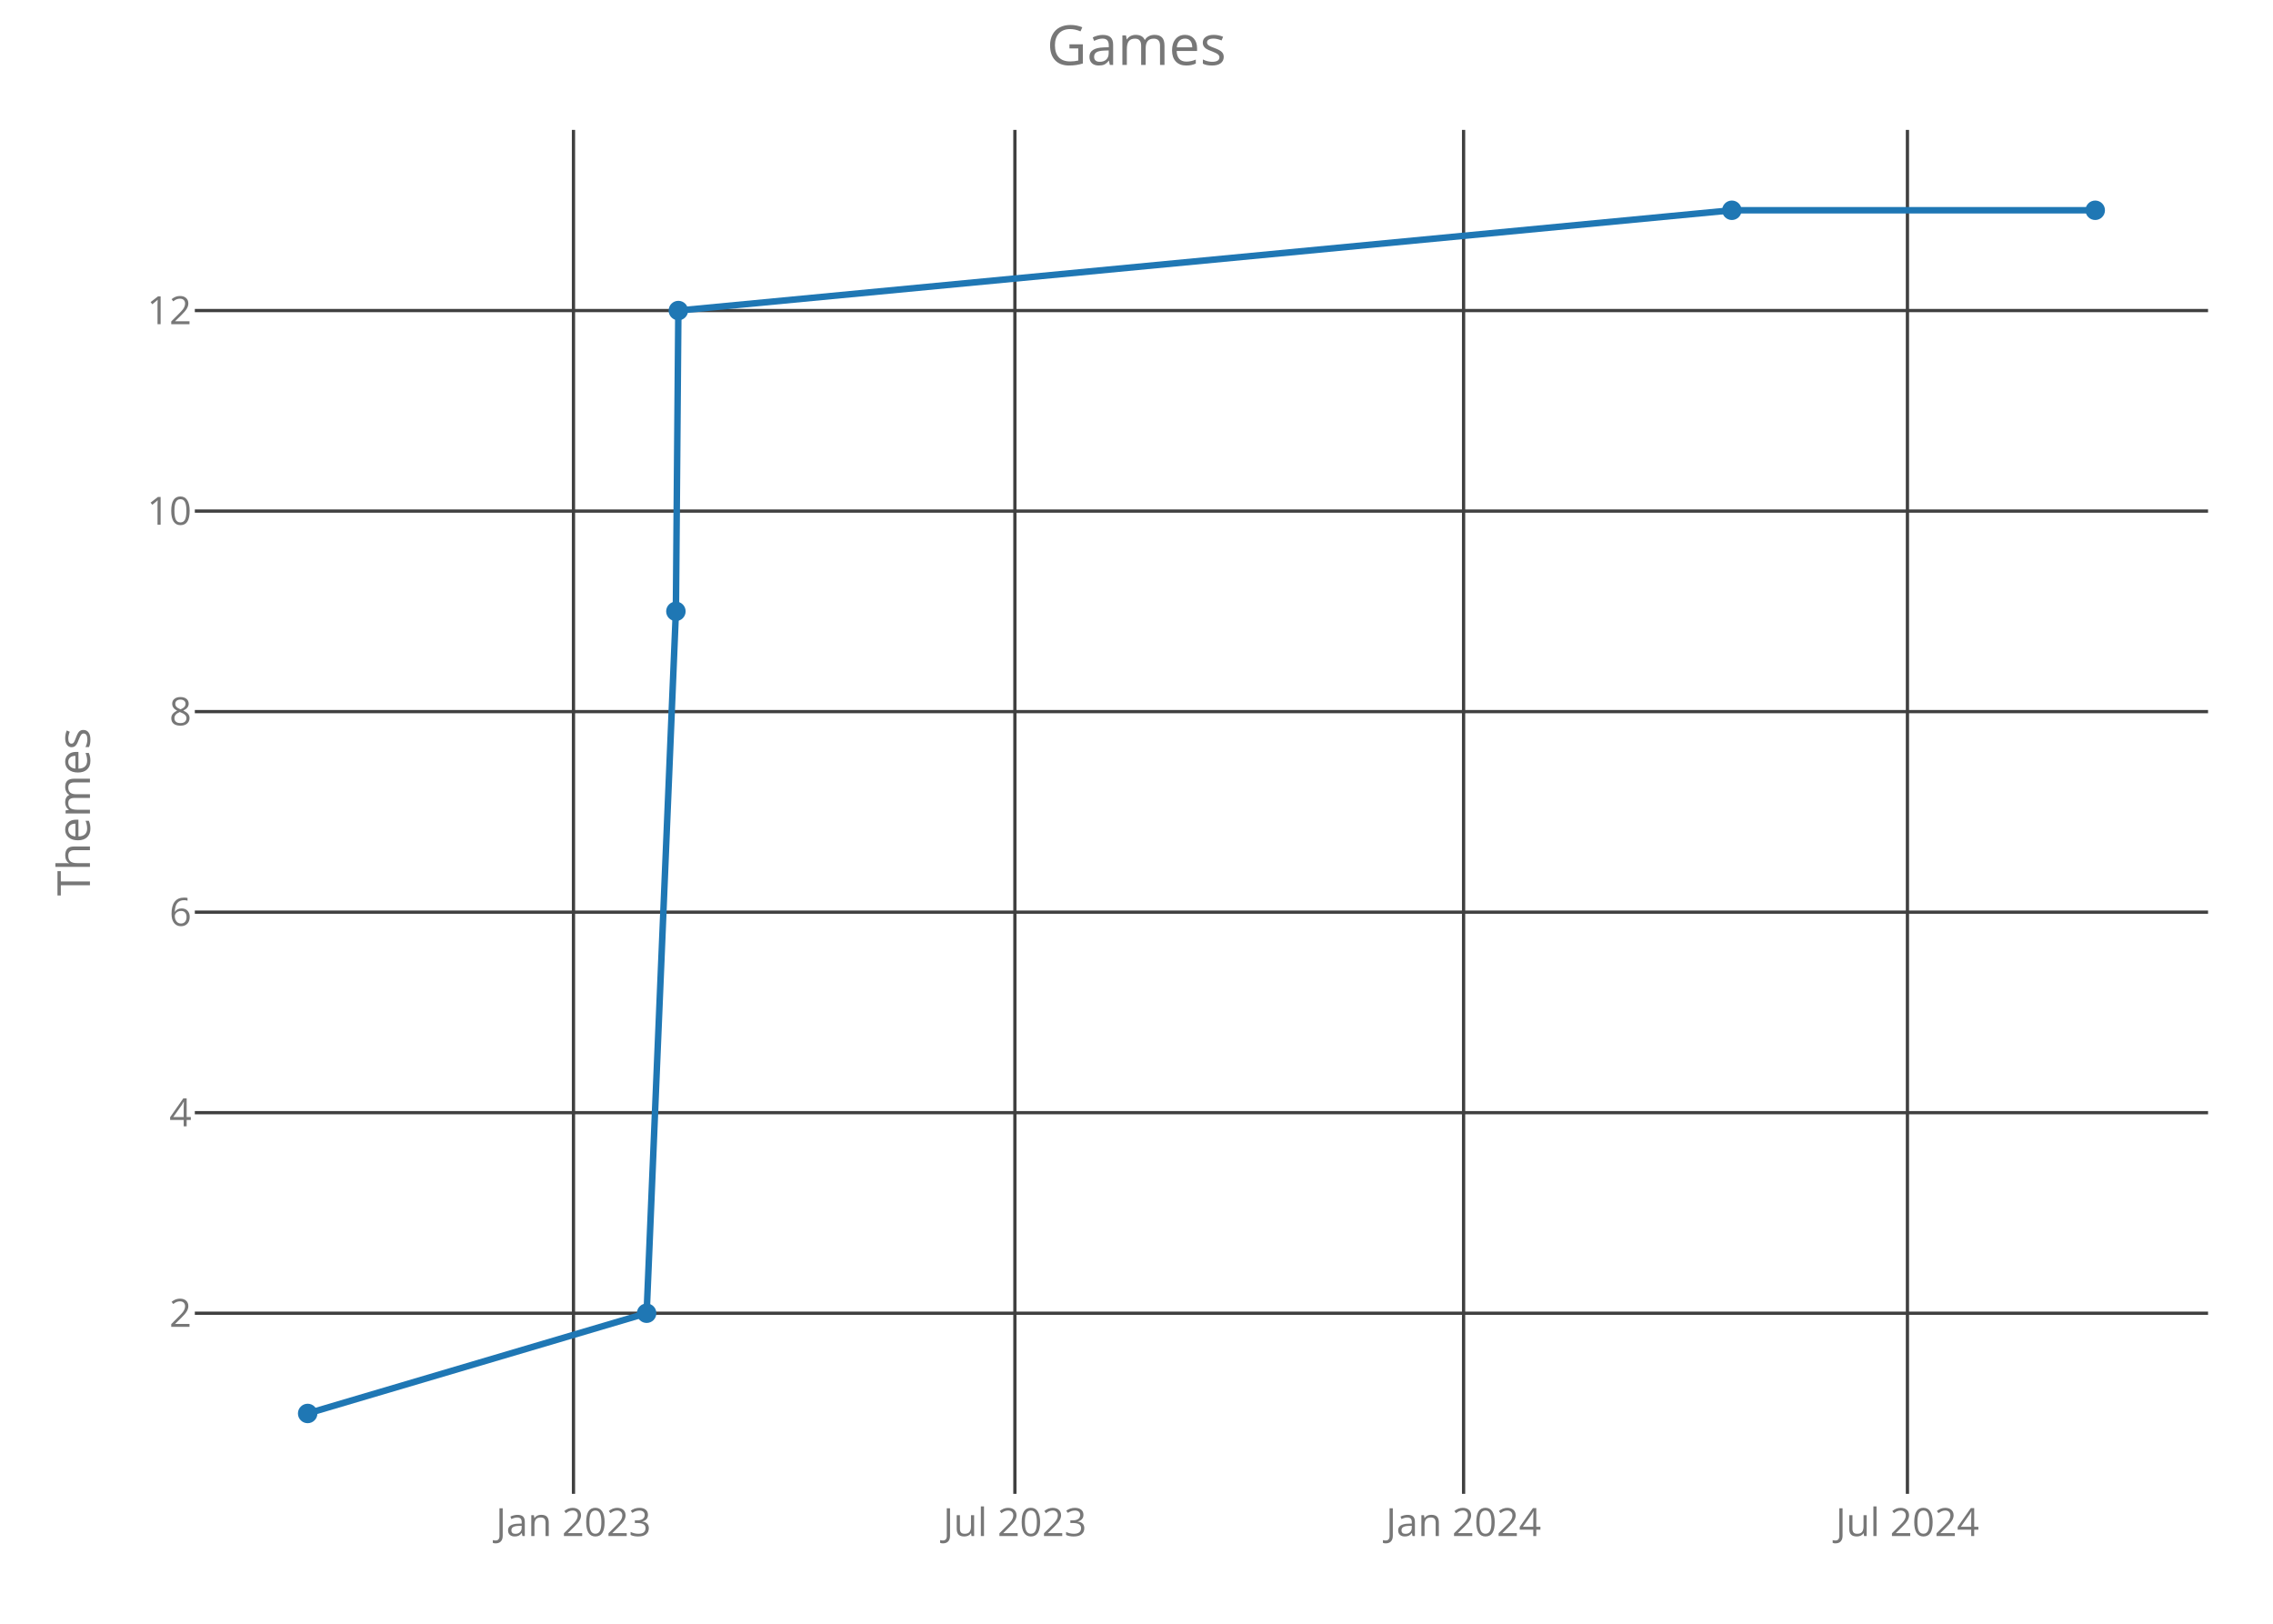
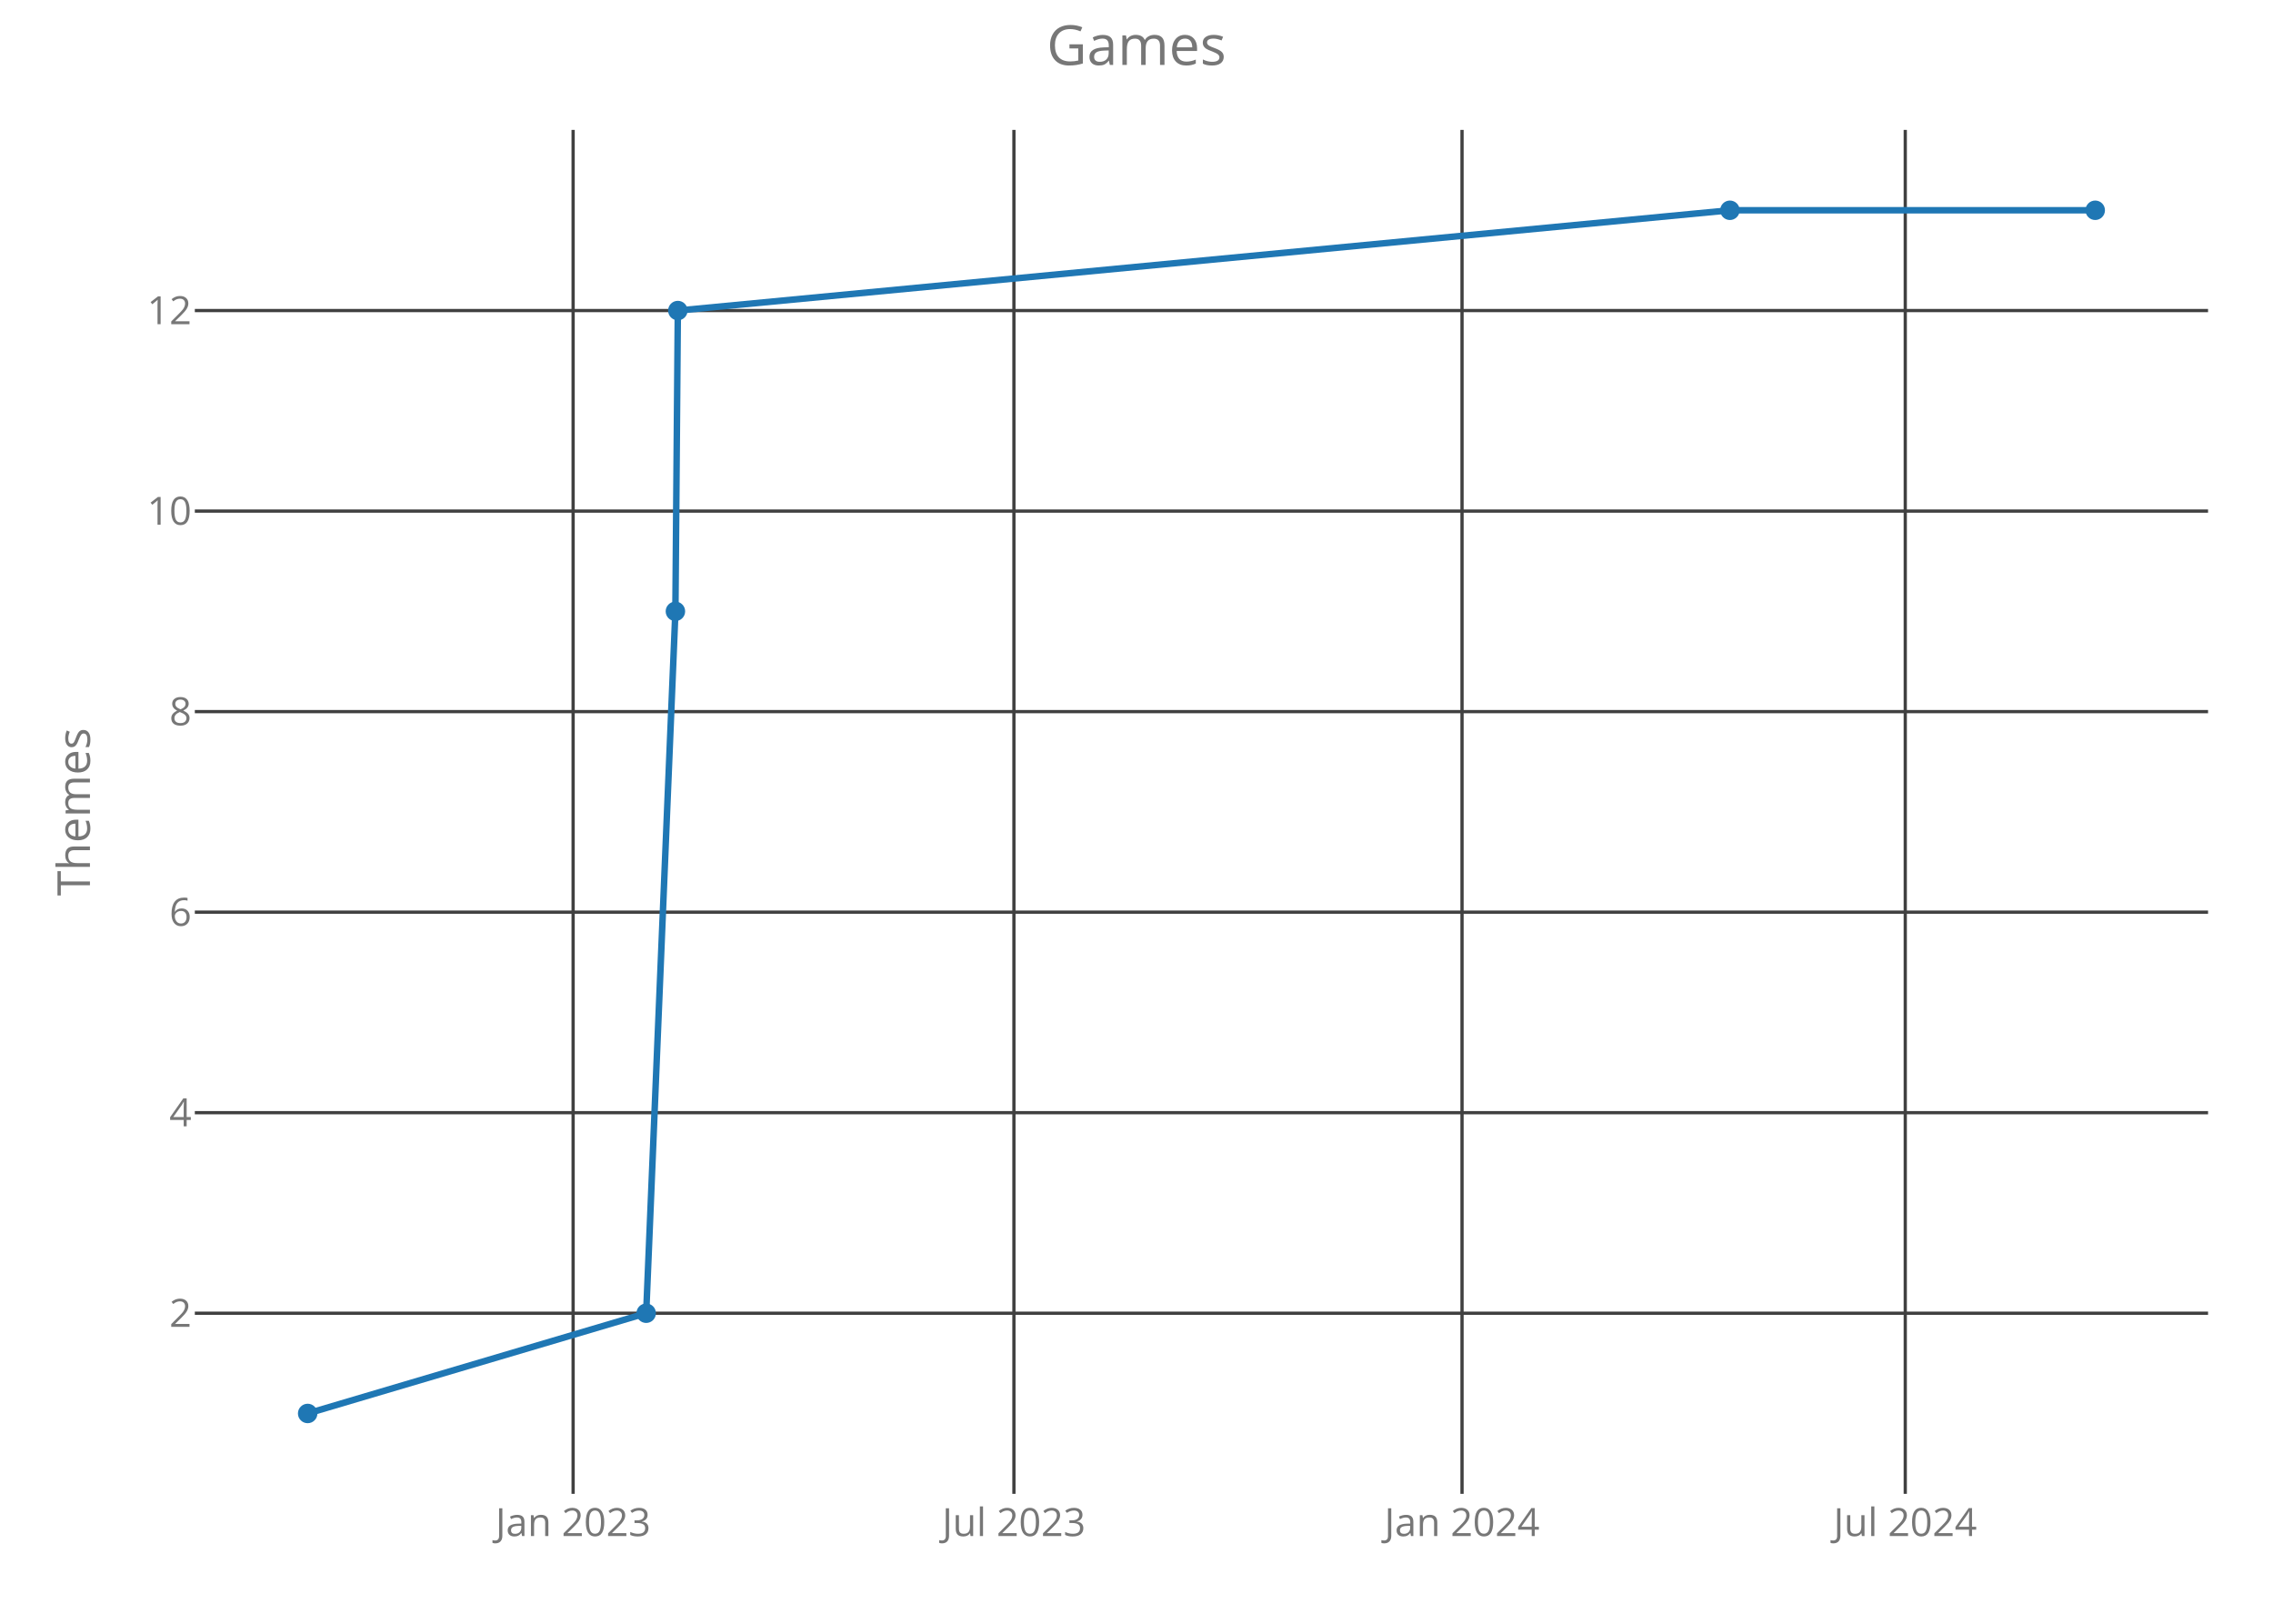
<svg xmlns="http://www.w3.org/2000/svg" class="main-svg" width="700" height="500" style="" viewBox="0 0 700 500">
  <rect x="0" y="0" width="700" height="500" style="fill: rgb(0, 0, 0); fill-opacity: 0;" />
-   <defs id="defs-290e42">
+   <defs id="defs-0d63ff">
    <g class="clips">
-       <clipPath id="clip290e42xyplot" class="plotclip">
+       <clipPath id="clip0d63ffxyplot" class="plotclip">
        <rect width="620" height="420" />
      </clipPath>
-       <clipPath class="axesclip" id="clip290e42x">
+       <clipPath class="axesclip" id="clip0d63ffx">
        <rect x="60" y="0" width="620" height="500" />
      </clipPath>
-       <clipPath class="axesclip" id="clip290e42y">
+       <clipPath class="axesclip" id="clip0d63ffy">
        <rect x="0" y="40" width="700" height="420" />
      </clipPath>
-       <clipPath class="axesclip" id="clip290e42xy">
+       <clipPath class="axesclip" id="clip0d63ffxy">
        <rect x="60" y="40" width="620" height="420" />
      </clipPath>
    </g>
    <g class="gradients" />
  </defs>
  <g class="bglayer">
    <rect class="bg" x="60" y="40" width="620" height="420" style="fill: rgb(0, 0, 0); fill-opacity: 0; stroke-width: 0;" />
  </g>
  <g class="layer-below">
    <g class="imagelayer" />
    <g class="shapelayer" />
  </g>
  <g class="cartesianlayer">
    <g class="subplot xy">
      <g class="layer-subplot">
        <g class="shapelayer" />
        <g class="imagelayer" />
      </g>
      <g class="gridlayer">
        <g class="x">
-           <path class="xgrid crisp" transform="translate(176.61,0)" d="M0,40v420" style="stroke: rgb(64, 64, 64); stroke-opacity: 1; stroke-width: 1px;" />
-           <path class="xgrid crisp" transform="translate(312.55,0)" d="M0,40v420" style="stroke: rgb(64, 64, 64); stroke-opacity: 1; stroke-width: 1px;" />
-           <path class="xgrid crisp" transform="translate(450.73,0)" d="M0,40v420" style="stroke: rgb(64, 64, 64); stroke-opacity: 1; stroke-width: 1px;" />
-           <path class="xgrid crisp" transform="translate(587.42,0)" d="M0,40v420" style="stroke: rgb(64, 64, 64); stroke-opacity: 1; stroke-width: 1px;" />
+           <path class="xgrid crisp" transform="translate(176.5,0)" d="M0,40v420" style="stroke: rgb(64, 64, 64); stroke-opacity: 1; stroke-width: 1px;" />
+           <path class="xgrid crisp" transform="translate(312.25,0)" d="M0,40v420" style="stroke: rgb(64, 64, 64); stroke-opacity: 1; stroke-width: 1px;" />
+           <path class="xgrid crisp" transform="translate(450.25,0)" d="M0,40v420" style="stroke: rgb(64, 64, 64); stroke-opacity: 1; stroke-width: 1px;" />
+           <path class="xgrid crisp" transform="translate(586.75,0)" d="M0,40v420" style="stroke: rgb(64, 64, 64); stroke-opacity: 1; stroke-width: 1px;" />
        </g>
        <g class="y">
          <path class="ygrid crisp" transform="translate(0,404.38)" d="M60,0h620" style="stroke: rgb(64, 64, 64); stroke-opacity: 1; stroke-width: 1px;" />
          <path class="ygrid crisp" transform="translate(0,342.63)" d="M60,0h620" style="stroke: rgb(64, 64, 64); stroke-opacity: 1; stroke-width: 1px;" />
          <path class="ygrid crisp" transform="translate(0,280.88)" d="M60,0h620" style="stroke: rgb(64, 64, 64); stroke-opacity: 1; stroke-width: 1px;" />
          <path class="ygrid crisp" transform="translate(0,219.13)" d="M60,0h620" style="stroke: rgb(64, 64, 64); stroke-opacity: 1; stroke-width: 1px;" />
          <path class="ygrid crisp" transform="translate(0,157.38)" d="M60,0h620" style="stroke: rgb(64, 64, 64); stroke-opacity: 1; stroke-width: 1px;" />
          <path class="ygrid crisp" transform="translate(0,95.63)" d="M60,0h620" style="stroke: rgb(64, 64, 64); stroke-opacity: 1; stroke-width: 1px;" />
        </g>
      </g>
      <g class="zerolinelayer" />
      <path class="xlines-below crisp" d="M0,0" style="fill: none;" />
      <path class="ylines-below crisp" d="M0,0" style="fill: none;" />
      <g class="overlines-below" />
      <g class="xaxislayer-below">
        <g class="xtick">
-           <text text-anchor="middle" x="0" y="473" transform="translate(176.61,0)" style="font-family: 'Open Sans'; font-size: 12px; fill: rgb(119, 119, 119); fill-opacity: 1; white-space: pre;">Jan 2023</text>
+           <text text-anchor="middle" x="0" y="473" transform="translate(176.5,0)" style="font-family: 'Open Sans'; font-size: 12px; fill: rgb(119, 119, 119); fill-opacity: 1; white-space: pre;">Jan 2023</text>
        </g>
        <g class="xtick">
-           <text text-anchor="middle" x="0" y="473" transform="translate(312.55,0)" style="font-family: 'Open Sans'; font-size: 12px; fill: rgb(119, 119, 119); fill-opacity: 1; white-space: pre;">Jul 2023</text>
+           <text text-anchor="middle" x="0" y="473" transform="translate(312.25,0)" style="font-family: 'Open Sans'; font-size: 12px; fill: rgb(119, 119, 119); fill-opacity: 1; white-space: pre;">Jul 2023</text>
        </g>
        <g class="xtick">
-           <text text-anchor="middle" x="0" y="473" transform="translate(450.73,0)" style="font-family: 'Open Sans'; font-size: 12px; fill: rgb(119, 119, 119); fill-opacity: 1; white-space: pre;">Jan 2024</text>
+           <text text-anchor="middle" x="0" y="473" transform="translate(450.25,0)" style="font-family: 'Open Sans'; font-size: 12px; fill: rgb(119, 119, 119); fill-opacity: 1; white-space: pre;">Jan 2024</text>
        </g>
        <g class="xtick">
-           <text text-anchor="middle" x="0" y="473" transform="translate(587.42,0)" style="font-family: 'Open Sans'; font-size: 12px; fill: rgb(119, 119, 119); fill-opacity: 1; white-space: pre;">Jul 2024</text>
+           <text text-anchor="middle" x="0" y="473" transform="translate(586.75,0)" style="font-family: 'Open Sans'; font-size: 12px; fill: rgb(119, 119, 119); fill-opacity: 1; white-space: pre;">Jul 2024</text>
        </g>
      </g>
      <g class="yaxislayer-below">
        <g class="ytick">
          <text text-anchor="end" x="59" y="4.2" transform="translate(0,404.38)" style="font-family: 'Open Sans'; font-size: 12px; fill: rgb(119, 119, 119); fill-opacity: 1; white-space: pre;">2</text>
        </g>
        <g class="ytick">
          <text text-anchor="end" x="59" y="4.2" transform="translate(0,342.63)" style="font-family: 'Open Sans'; font-size: 12px; fill: rgb(119, 119, 119); fill-opacity: 1; white-space: pre;">4</text>
        </g>
        <g class="ytick">
          <text text-anchor="end" x="59" y="4.2" transform="translate(0,280.88)" style="font-family: 'Open Sans'; font-size: 12px; fill: rgb(119, 119, 119); fill-opacity: 1; white-space: pre;">6</text>
        </g>
        <g class="ytick">
          <text text-anchor="end" x="59" y="4.2" transform="translate(0,219.13)" style="font-family: 'Open Sans'; font-size: 12px; fill: rgb(119, 119, 119); fill-opacity: 1; white-space: pre;">8</text>
        </g>
        <g class="ytick">
          <text text-anchor="end" x="59" y="4.2" transform="translate(0,157.38)" style="font-family: 'Open Sans'; font-size: 12px; fill: rgb(119, 119, 119); fill-opacity: 1; white-space: pre;">10</text>
        </g>
        <g class="ytick">
          <text text-anchor="end" x="59" y="4.2" transform="translate(0,95.63)" style="font-family: 'Open Sans'; font-size: 12px; fill: rgb(119, 119, 119); fill-opacity: 1; white-space: pre;">12</text>
        </g>
      </g>
      <g class="overaxes-below" />
-       <g class="plot" transform="translate(60,40)" clip-path="url('#clip290e42xyplot')">
+       <g class="plot" transform="translate(60,40)" clip-path="url('#clip0d63ffxyplot')">
        <g class="scatterlayer mlayer">
-           <g class="trace scatter trace0c2e6d" style="stroke-miterlimit: 2; opacity: 1;">
+           <g class="trace scatter trace311571" style="stroke-miterlimit: 2; opacity: 1;">
            <g class="fills" />
            <g class="errorbars" />
            <g class="lines">
-               <path class="js-line" d="M34.75,395.25L139.14,364.38L148.15,148.25L148.91,55.63L473.35,24.75L585.25,24.75" style="vector-effect: non-scaling-stroke; fill: none; stroke: rgb(31, 119, 180); stroke-opacity: 1; stroke-width: 2px; opacity: 1;" />
+               <path class="js-line" d="M34.75,395.25L139,364.38L148,148.25L148.75,55.63L472.75,24.75L585.25,24.75" style="vector-effect: non-scaling-stroke; fill: none; stroke: rgb(31, 119, 180); stroke-opacity: 1; stroke-width: 2px; opacity: 1;" />
            </g>
            <g class="points">
              <path class="point" transform="translate(34.75,395.25)" d="M3,0A3,3 0 1,1 0,-3A3,3 0 0,1 3,0Z" style="opacity: 1; stroke-width: 0px; fill: rgb(31, 119, 180); fill-opacity: 1;" />
-               <path class="point" transform="translate(139.14,364.38)" d="M3,0A3,3 0 1,1 0,-3A3,3 0 0,1 3,0Z" style="opacity: 1; stroke-width: 0px; fill: rgb(31, 119, 180); fill-opacity: 1;" />
-               <path class="point" transform="translate(148.15,148.25)" d="M3,0A3,3 0 1,1 0,-3A3,3 0 0,1 3,0Z" style="opacity: 1; stroke-width: 0px; fill: rgb(31, 119, 180); fill-opacity: 1;" />
-               <path class="point" transform="translate(148.91,55.63)" d="M3,0A3,3 0 1,1 0,-3A3,3 0 0,1 3,0Z" style="opacity: 1; stroke-width: 0px; fill: rgb(31, 119, 180); fill-opacity: 1;" />
-               <path class="point" transform="translate(473.35,24.75)" d="M3,0A3,3 0 1,1 0,-3A3,3 0 0,1 3,0Z" style="opacity: 1; stroke-width: 0px; fill: rgb(31, 119, 180); fill-opacity: 1;" />
+               <path class="point" transform="translate(139,364.38)" d="M3,0A3,3 0 1,1 0,-3A3,3 0 0,1 3,0Z" style="opacity: 1; stroke-width: 0px; fill: rgb(31, 119, 180); fill-opacity: 1;" />
+               <path class="point" transform="translate(148,148.25)" d="M3,0A3,3 0 1,1 0,-3A3,3 0 0,1 3,0Z" style="opacity: 1; stroke-width: 0px; fill: rgb(31, 119, 180); fill-opacity: 1;" />
+               <path class="point" transform="translate(148.75,55.63)" d="M3,0A3,3 0 1,1 0,-3A3,3 0 0,1 3,0Z" style="opacity: 1; stroke-width: 0px; fill: rgb(31, 119, 180); fill-opacity: 1;" />
+               <path class="point" transform="translate(472.75,24.75)" d="M3,0A3,3 0 1,1 0,-3A3,3 0 0,1 3,0Z" style="opacity: 1; stroke-width: 0px; fill: rgb(31, 119, 180); fill-opacity: 1;" />
              <path class="point" transform="translate(585.25,24.75)" d="M3,0A3,3 0 1,1 0,-3A3,3 0 0,1 3,0Z" style="opacity: 1; stroke-width: 0px; fill: rgb(31, 119, 180); fill-opacity: 1;" />
            </g>
            <g class="text" />
          </g>
        </g>
      </g>
      <g class="overplot" />
      <path class="xlines-above" />
      <path class="ylines-above" />
      <g class="overlines-above" />
      <g class="xaxislayer-above" />
      <g class="yaxislayer-above" />
      <g class="overaxes-above" />
    </g>
  </g>
  <g class="polarlayer" />
  <g class="ternarylayer" />
  <g class="geolayer" />
  <g class="funnelarealayer" />
  <g class="pielayer" />
  <g class="treemaplayer" />
  <g class="sunburstlayer" />
  <g class="glimages" />
-   <defs id="topdefs-290e42">
+   <defs id="topdefs-0d63ff">
    <g class="clips" />
  </defs>
  <g class="layer-above">
    <g class="imagelayer" />
    <g class="shapelayer" />
  </g>
  <g class="infolayer">
    <g class="g-gtitle">
      <text class="gtitle" x="350" y="20" text-anchor="middle" dy="0em" style="font-family: 'Open Sans'; font-size: 17px; fill: rgb(119, 119, 119); opacity: 1; font-weight: normal; white-space: pre;">Games</text>
    </g>
    <g class="g-xtitle" />
    <g class="g-ytitle">
      <text class="ytitle" transform="rotate(-90,27.7,250)" x="27.7" y="250" text-anchor="middle" style="font-family: 'Open Sans'; font-size: 14px; fill: rgb(119, 119, 119); opacity: 1; font-weight: normal; white-space: pre;">Themes</text>
    </g>
  </g>
</svg>
